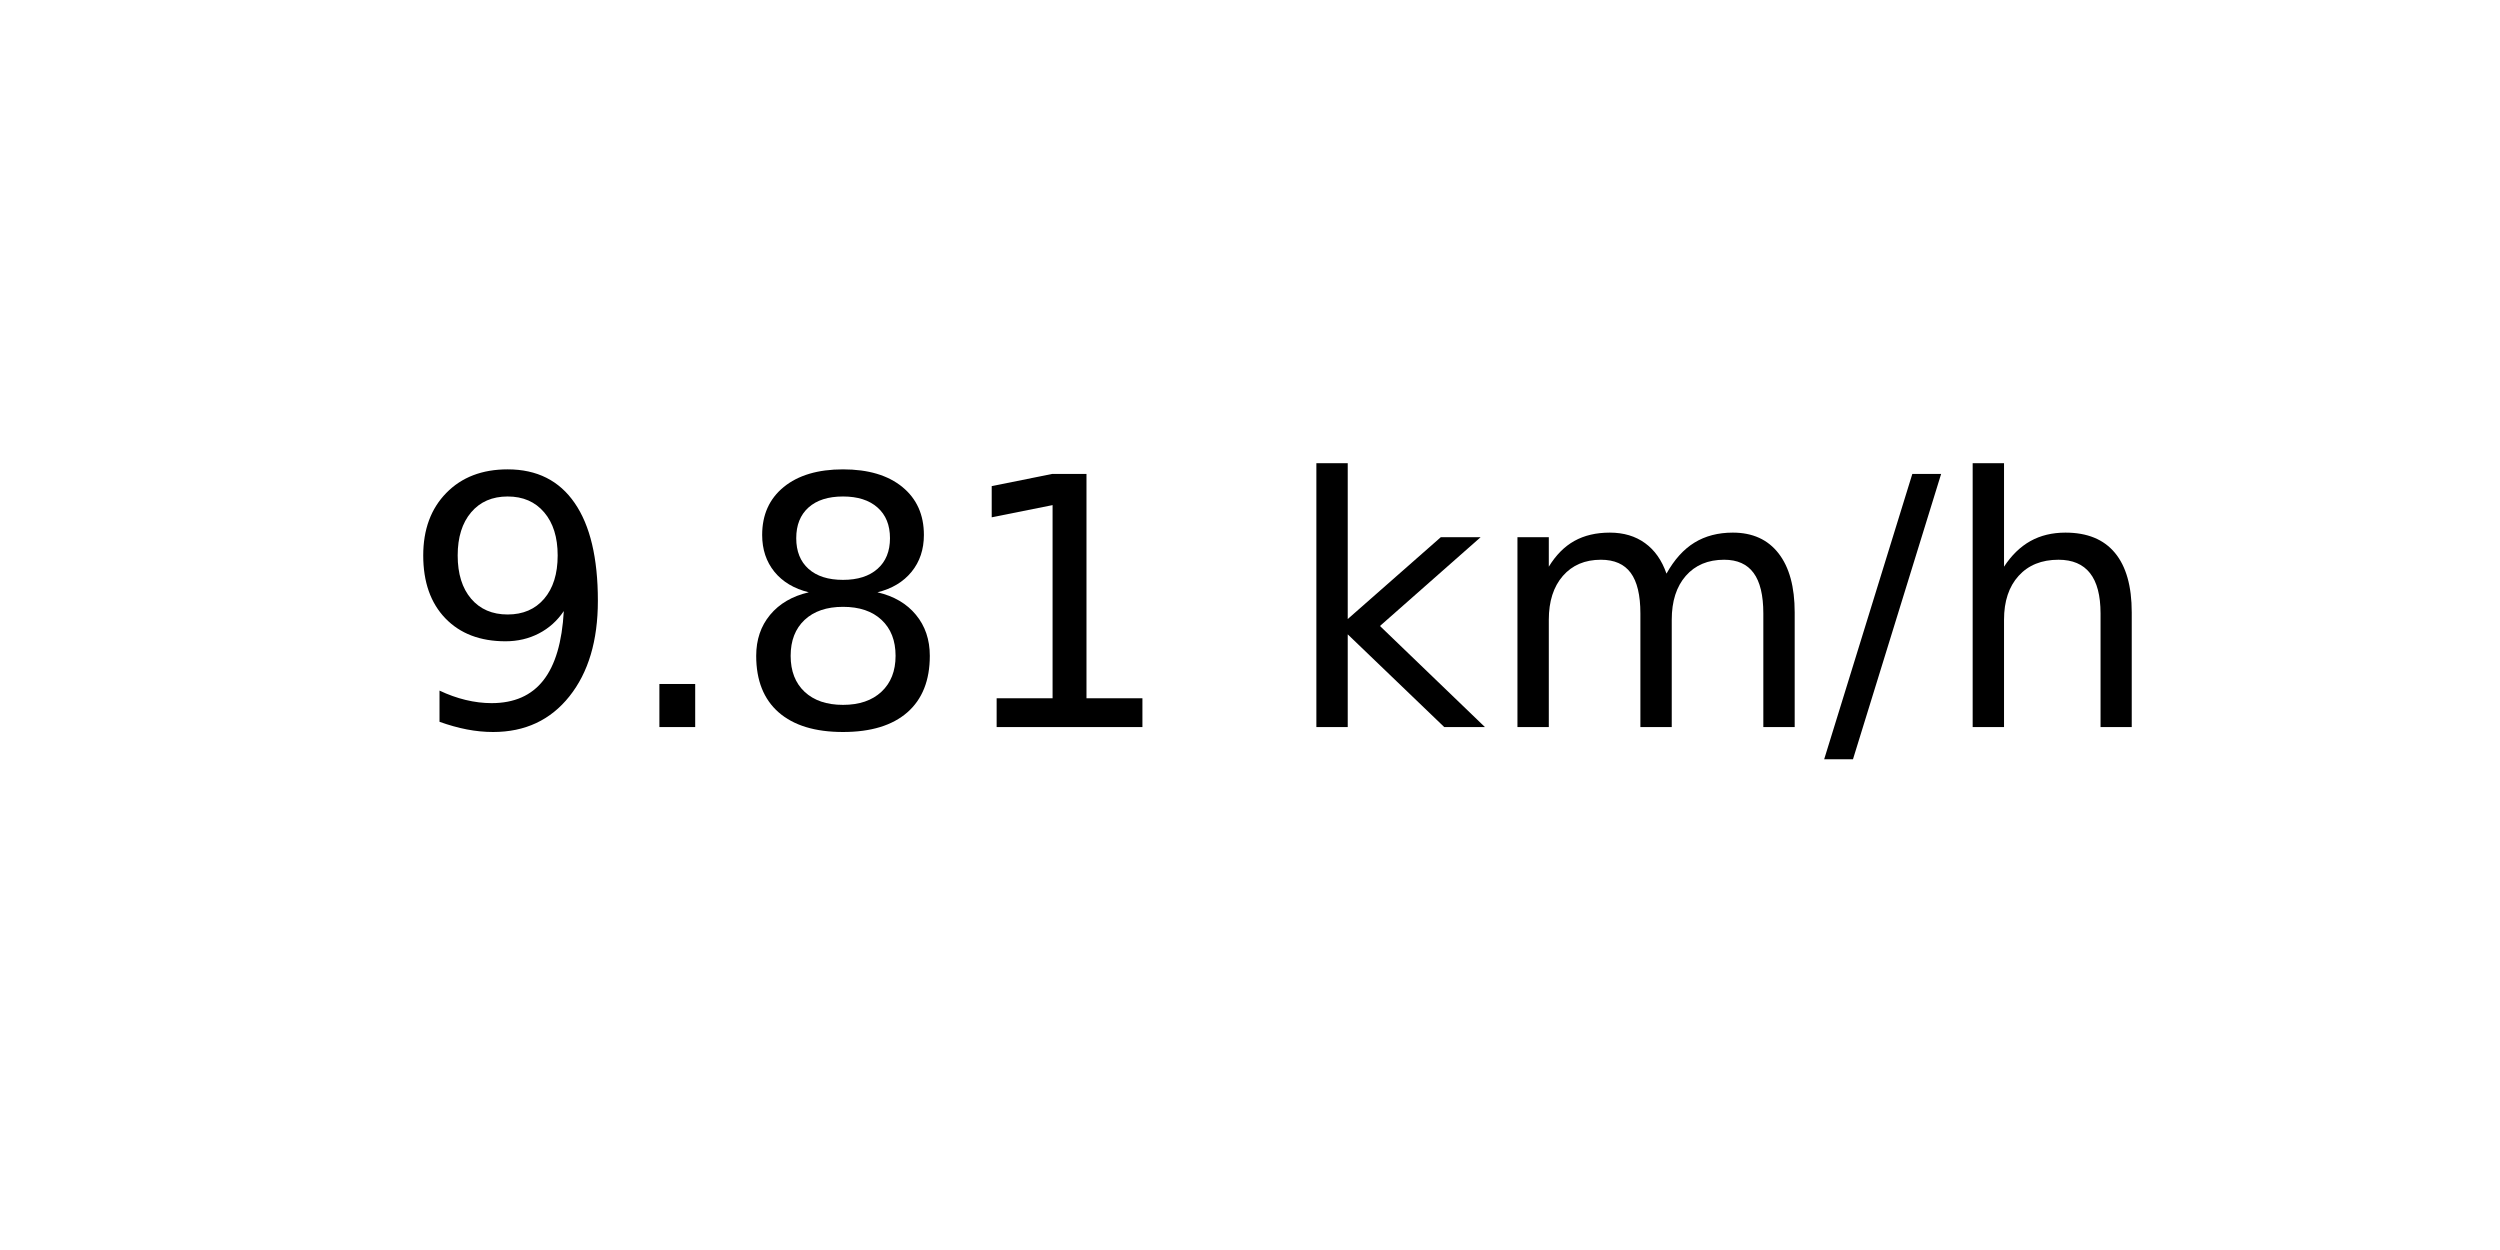
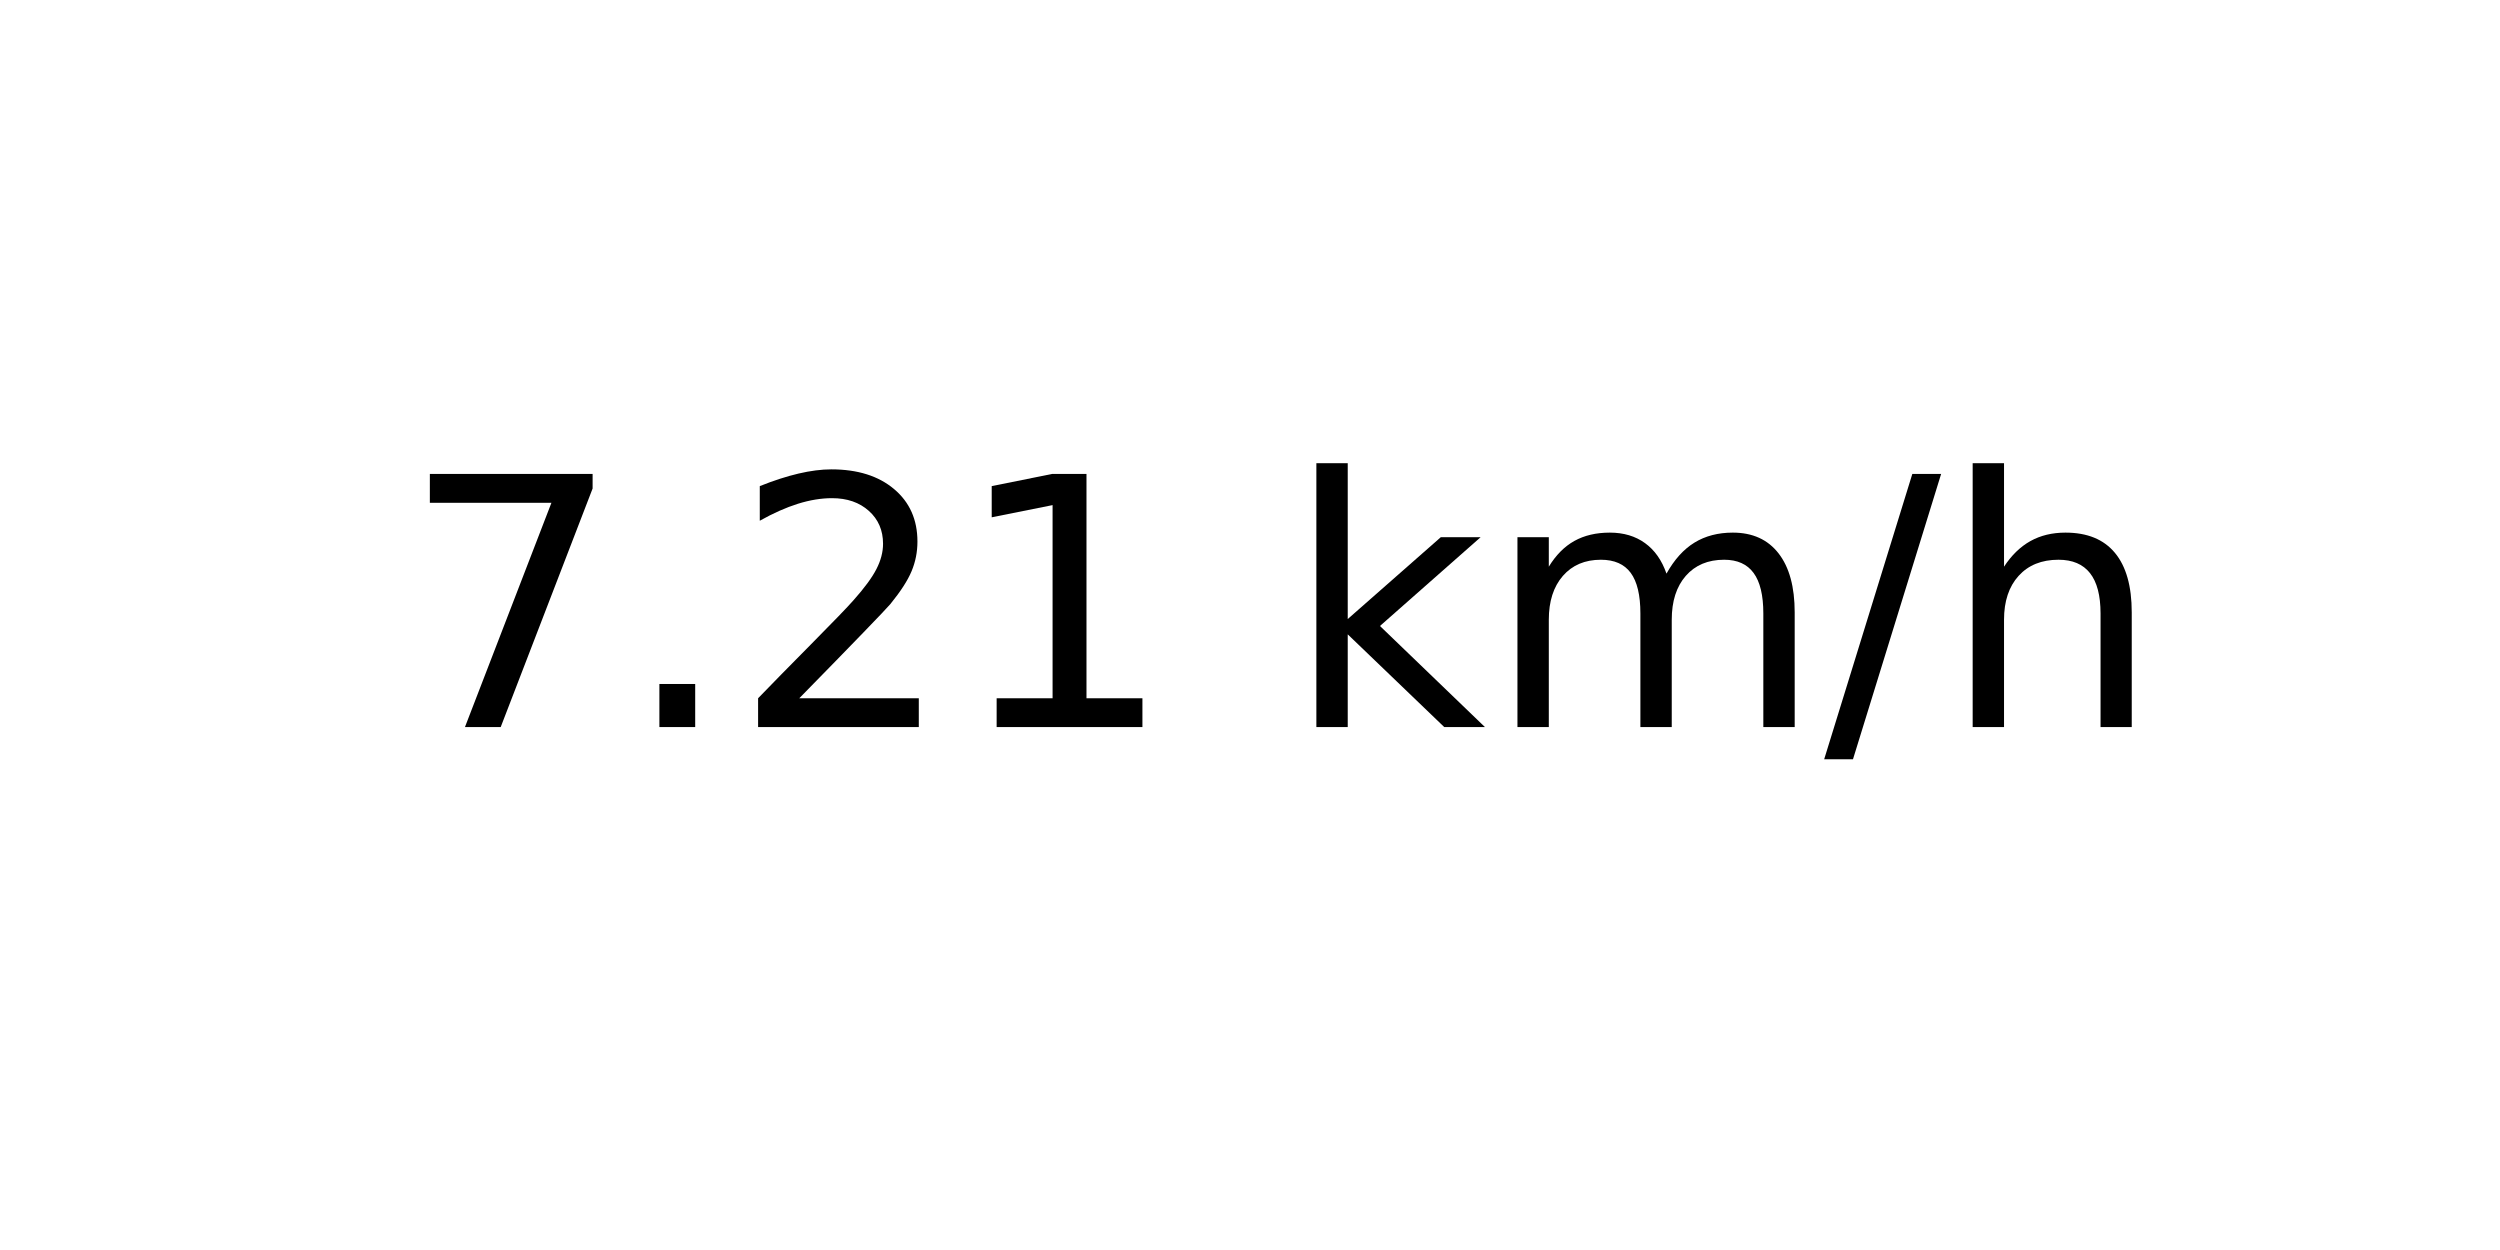
<svg xmlns="http://www.w3.org/2000/svg" xmlns:xlink="http://www.w3.org/1999/xlink" width="72pt" height="36pt" viewBox="0 0 72 36" version="1.1">
  <defs>
    <style type="text/css">*{stroke-linejoin: round; stroke-linecap: butt}</style>
  </defs>
  <g id="figure_1">
    <g id="axes_1">
      <g id="text_1">
        <g transform="translate(11.55937 20.93937) scale(0.1 -0.1)">
          <defs>
-             <path id="DejaVuSans-39" d="M 703 97  L 703 672  Q 941 559 1184 500  Q 1428 441 1663 441  Q 2288 441 2617 861  Q 2947 1281 2994 2138  Q 2813 1869 2534 1725  Q 2256 1581 1919 1581  Q 1219 1581 811 2004  Q 403 2428 403 3163  Q 403 3881 828 4315  Q 1253 4750 1959 4750  Q 2769 4750 3195 4129  Q 3622 3509 3622 2328  Q 3622 1225 3098 567  Q 2575 -91 1691 -91  Q 1453 -91 1209 -44  Q 966 3 703 97  z M 1959 2075  Q 2384 2075 2632 2365  Q 2881 2656 2881 3163  Q 2881 3666 2632 3958  Q 2384 4250 1959 4250  Q 1534 4250 1286 3958  Q 1038 3666 1038 3163  Q 1038 2656 1286 2365  Q 1534 2075 1959 2075  z " transform="scale(0.015625)" />
+             <path id="DejaVuSans-37" d="M 525 4666  L 3525 4666  L 3525 4397  L 1831 0  L 1172 0  L 2766 4134  L 525 4134  L 525 4666  z " transform="scale(0.015625)" />
            <path id="DejaVuSans-2e" d="M 684 794  L 1344 794  L 1344 0  L 684 0  L 684 794  z " transform="scale(0.015625)" />
-             <path id="DejaVuSans-38" d="M 2034 2216  Q 1584 2216 1326 1975  Q 1069 1734 1069 1313  Q 1069 891 1326 650  Q 1584 409 2034 409  Q 2484 409 2743 651  Q 3003 894 3003 1313  Q 3003 1734 2745 1975  Q 2488 2216 2034 2216  z M 1403 2484  Q 997 2584 770 2862  Q 544 3141 544 3541  Q 544 4100 942 4425  Q 1341 4750 2034 4750  Q 2731 4750 3128 4425  Q 3525 4100 3525 3541  Q 3525 3141 3298 2862  Q 3072 2584 2669 2484  Q 3125 2378 3379 2068  Q 3634 1759 3634 1313  Q 3634 634 3220 271  Q 2806 -91 2034 -91  Q 1263 -91 848 271  Q 434 634 434 1313  Q 434 1759 690 2068  Q 947 2378 1403 2484  z M 1172 3481  Q 1172 3119 1398 2916  Q 1625 2713 2034 2713  Q 2441 2713 2670 2916  Q 2900 3119 2900 3481  Q 2900 3844 2670 4047  Q 2441 4250 2034 4250  Q 1625 4250 1398 4047  Q 1172 3844 1172 3481  z " transform="scale(0.015625)" />
+             <path id="DejaVuSans-32" d="M 1228 531  L 3431 531  L 3431 0  L 469 0  L 469 531  Q 828 903 1448 1529  Q 2069 2156 2228 2338  Q 2531 2678 2651 2914  Q 2772 3150 2772 3378  Q 2772 3750 2511 3984  Q 2250 4219 1831 4219  Q 1534 4219 1204 4116  Q 875 4013 500 3803  L 500 4441  Q 881 4594 1212 4672  Q 1544 4750 1819 4750  Q 2544 4750 2975 4387  Q 3406 4025 3406 3419  Q 3406 3131 3298 2873  Q 3191 2616 2906 2266  Q 2828 2175 2409 1742  Q 1991 1309 1228 531  z " transform="scale(0.015625)" />
            <path id="DejaVuSans-31" d="M 794 531  L 1825 531  L 1825 4091  L 703 3866  L 703 4441  L 1819 4666  L 2450 4666  L 2450 531  L 3481 531  L 3481 0  L 794 0  L 794 531  z " transform="scale(0.015625)" />
            <path id="DejaVuSans-20" transform="scale(0.015625)" />
            <path id="DejaVuSans-6b" d="M 581 4863  L 1159 4863  L 1159 1991  L 2875 3500  L 3609 3500  L 1753 1863  L 3688 0  L 2938 0  L 1159 1709  L 1159 0  L 581 0  L 581 4863  z " transform="scale(0.015625)" />
            <path id="DejaVuSans-6d" d="M 3328 2828  Q 3544 3216 3844 3400  Q 4144 3584 4550 3584  Q 5097 3584 5394 3201  Q 5691 2819 5691 2113  L 5691 0  L 5113 0  L 5113 2094  Q 5113 2597 4934 2840  Q 4756 3084 4391 3084  Q 3944 3084 3684 2787  Q 3425 2491 3425 1978  L 3425 0  L 2847 0  L 2847 2094  Q 2847 2600 2669 2842  Q 2491 3084 2119 3084  Q 1678 3084 1418 2786  Q 1159 2488 1159 1978  L 1159 0  L 581 0  L 581 3500  L 1159 3500  L 1159 2956  Q 1356 3278 1631 3431  Q 1906 3584 2284 3584  Q 2666 3584 2933 3390  Q 3200 3197 3328 2828  z " transform="scale(0.015625)" />
            <path id="DejaVuSans-2f" d="M 1625 4666  L 2156 4666  L 531 -594  L 0 -594  L 1625 4666  z " transform="scale(0.015625)" />
            <path id="DejaVuSans-68" d="M 3513 2113  L 3513 0  L 2938 0  L 2938 2094  Q 2938 2591 2744 2837  Q 2550 3084 2163 3084  Q 1697 3084 1428 2787  Q 1159 2491 1159 1978  L 1159 0  L 581 0  L 581 4863  L 1159 4863  L 1159 2956  Q 1366 3272 1645 3428  Q 1925 3584 2291 3584  Q 2894 3584 3203 3211  Q 3513 2838 3513 2113  z " transform="scale(0.015625)" />
          </defs>
-           <use xlink:href="#DejaVuSans-39" />
+           <use xlink:href="#DejaVuSans-37" />
          <use xlink:href="#DejaVuSans-2e" x="63.623" />
-           <use xlink:href="#DejaVuSans-38" x="95.41" />
+           <use xlink:href="#DejaVuSans-32" x="95.41" />
          <use xlink:href="#DejaVuSans-31" x="159.033" />
          <use xlink:href="#DejaVuSans-20" x="222.656" />
          <use xlink:href="#DejaVuSans-6b" x="254.443" />
          <use xlink:href="#DejaVuSans-6d" x="312.354" />
          <use xlink:href="#DejaVuSans-2f" x="409.766" />
          <use xlink:href="#DejaVuSans-68" x="443.457" />
        </g>
      </g>
    </g>
  </g>
</svg>
